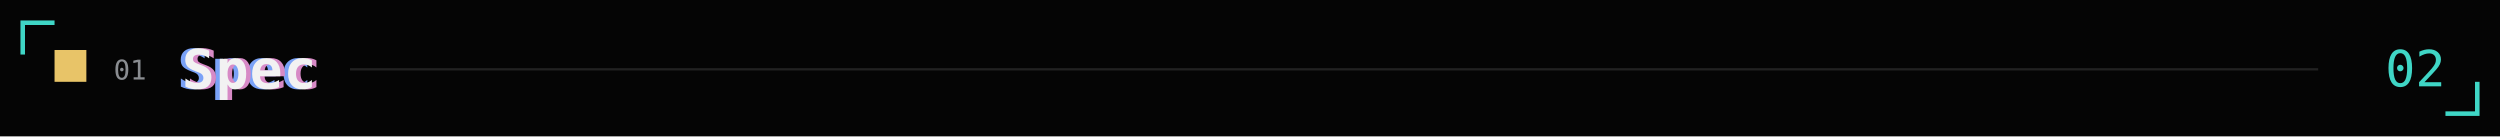
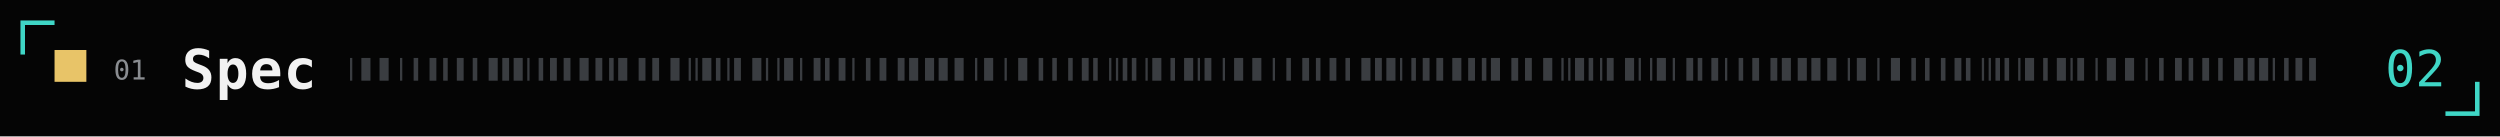
<svg xmlns="http://www.w3.org/2000/svg" width="1100" height="60" viewBox="0 0 1100 60" role="img" aria-label="Spec: 2 merged">
-   <style>.h{font:600 24px 'IBM Plex Mono',SFMono-Regular,Menlo,monospace;fill:#f2f2f2;letter-spacing:.02em} .m{font:12px 'IBM Plex Mono',SFMono-Regular,Menlo,monospace;fill:#8a8d91}.c{font:500 22px 'IBM Plex Mono',SFMono-Regular,Menlo,monospace;fill:#3fd6c6;text-anchor:end}</style>
+   <style>.h{font:600 24px 'IBM Plex Mono',SFMono-Regular,Menlo,monospace;fill:#f2f2f2;letter-spacing:.02em} .m{font:12px 'IBM Plex Mono',SFMono-Regular,Menlo,monospace;fill:#8a8d91}.c{font:500 22px 'IBM Plex Mono',SFMono-Regular,Menlo,monospace;fill:#3fd6c6;text-anchor:end}.gl{opacity:0}@keyframes gl{0%,93%{opacity:0;transform:none}94%{opacity:1;transform:translateX(3px)}95%{opacity:0}96%{opacity:1;transform:translateX(-2px)}97%,100%{opacity:0;transform:none}}@media (prefers-reduced-motion:reduce){.gl{animation:none!important}}.g0{animation:gl 5.9s 1.9s infinite steps(1,end)}.g1{animation:gl 8.0s 4.4s infinite steps(1,end)}.g2{animation:gl 8.5s 6.0s infinite steps(1,end)}</style>
  <rect width="1100" height="60" fill="#050505" />
  <path d="M10,24 V10 H24 M1076,50 H1090 V36" fill="none" stroke="#3fd6c6" stroke-width="2" />
  <rect x="24" y="22" width="14" height="14" fill="#e8c468" />
  <text class="m" x="50" y="35">01</text>
-   <g aria-hidden="true">
-     <text class="h" x="78" y="39" style="fill:#7aa2f7">Spec</text>
-     <text class="h" x="82" y="39" style="fill:#d78ac6">Spec</text>
+   <text class="h" x="80" y="39">Spec</text>
+   <rect x="154" y="25.5" width="1" height="10" fill="#3a3d41" />
+   <rect x="159" y="25.5" width="4" height="10" fill="#3a3d41" />
+   <rect x="167" y="25.5" width="4" height="10" fill="#3a3d41" />
+   <rect x="176" y="25.5" width="1" height="10" fill="#3a3d41" />
+   <rect x="182" y="25.5" width="2" height="10" fill="#3a3d41" />
+   <rect x="189" y="25.5" width="3" height="10" fill="#3a3d41" />
+   <rect x="195" y="25.5" width="2" height="10" fill="#3a3d41" />
+   <rect x="201" y="25.5" width="3" height="10" fill="#3a3d41" />
+   <rect x="208" y="25.5" width="2" height="10" fill="#3a3d41" />
+   <rect x="215" y="25.5" width="4" height="10" fill="#3a3d41" />
+   <rect x="221" y="25.5" width="3" height="10" fill="#3a3d41" />
+   <rect x="226" y="25.5" width="4" height="10" fill="#3a3d41" />
+   <rect x="232" y="25.5" width="1" height="10" fill="#3a3d41" />
+   <rect x="237" y="25.5" width="2" height="10" fill="#3a3d41" />
+   <rect x="242" y="25.5" width="3" height="10" fill="#3a3d41" />
+   <rect x="248" y="25.5" width="3" height="10" fill="#3a3d41" />
+   <rect x="255" y="25.5" width="4" height="10" fill="#3a3d41" />
+   <rect x="262" y="25.5" width="3" height="10" fill="#3a3d41" />
+   <rect x="268" y="25.5" width="2" height="10" fill="#3a3d41" />
+   <rect x="272" y="25.5" width="4" height="10" fill="#3a3d41" />
+   <rect x="281" y="25.5" width="3" height="10" fill="#3a3d41" />
+   <rect x="287" y="25.5" width="3" height="10" fill="#3a3d41" />
+   <rect x="295" y="25.5" width="4" height="10" fill="#3a3d41" />
+   <rect x="303" y="25.5" width="1" height="10" fill="#3a3d41" />
+   <rect x="306" y="25.5" width="1" height="10" fill="#3a3d41" />
+   <rect x="309" y="25.5" width="4" height="10" fill="#3a3d41" />
+   <rect x="315" y="25.5" width="2" height="10" fill="#3a3d41" />
+   <rect x="320" y="25.5" width="1" height="10" fill="#3a3d41" />
+   <rect x="323" y="25.5" width="3" height="10" fill="#3a3d41" />
+   <rect x="331" y="25.5" width="4" height="10" fill="#3a3d41" />
+   <rect x="337" y="25.5" width="1" height="10" fill="#3a3d41" />
+   <rect x="342" y="25.5" width="1" height="10" fill="#3a3d41" />
+   <rect x="345" y="25.5" width="4" height="10" fill="#3a3d41" />
+   <rect x="352" y="25.5" width="1" height="10" fill="#3a3d41" />
+   <rect x="358" y="25.5" width="3" height="10" fill="#3a3d41" />
+   <rect x="363" y="25.5" width="2" height="10" fill="#3a3d41" />
+   <rect x="369" y="25.5" width="3" height="10" fill="#3a3d41" />
+   <rect x="375" y="25.5" width="1" height="10" fill="#3a3d41" />
+   <rect x="381" y="25.5" width="2" height="10" fill="#3a3d41" />
+   <rect x="387" y="25.5" width="3" height="10" fill="#3a3d41" />
+   <rect x="395" y="25.5" width="3" height="10" fill="#3a3d41" />
+   <rect x="400" y="25.5" width="4" height="10" fill="#3a3d41" />
+   <rect x="407" y="25.5" width="4" height="10" fill="#3a3d41" />
+   <rect x="413" y="25.5" width="4" height="10" fill="#3a3d41" />
+   <rect x="420" y="25.5" width="4" height="10" fill="#3a3d41" />
+   <rect x="429" y="25.5" width="1" height="10" fill="#3a3d41" />
+   <rect x="433" y="25.5" width="4" height="10" fill="#3a3d41" />
+   <rect x="442" y="25.5" width="1" height="10" fill="#3a3d41" />
+   <rect x="448" y="25.5" width="4" height="10" fill="#3a3d41" />
+   <rect x="457" y="25.5" width="2" height="10" fill="#3a3d41" />
+   <rect x="463" y="25.5" width="2" height="10" fill="#3a3d41" />
+   <rect x="470" y="25.5" width="2" height="10" fill="#3a3d41" />
+   <rect x="476" y="25.5" width="3" height="10" fill="#3a3d41" />
+   <rect x="481" y="25.5" width="2" height="10" fill="#3a3d41" />
+   <rect x="488" y="25.5" width="1" height="10" fill="#3a3d41" />
+   <rect x="491" y="25.5" width="1" height="10" fill="#3a3d41" />
+   <rect x="494" y="25.5" width="2" height="10" fill="#3a3d41" />
+   <rect x="498" y="25.5" width="2" height="10" fill="#3a3d41" />
+   <rect x="504" y="25.5" width="1" height="10" fill="#3a3d41" />
+   <rect x="507" y="25.5" width="4" height="10" fill="#3a3d41" />
+   <rect x="515" y="25.5" width="2" height="10" fill="#3a3d41" />
+   <rect x="521" y="25.5" width="4" height="10" fill="#3a3d41" />
+   <rect x="527" y="25.5" width="1" height="10" fill="#3a3d41" />
+   <rect x="530" y="25.5" width="3" height="10" fill="#3a3d41" />
+   <rect x="538" y="25.5" width="1" height="10" fill="#3a3d41" />
+   <rect x="543" y="25.5" width="4" height="10" fill="#3a3d41" />
+   <rect x="551" y="25.5" width="4" height="10" fill="#3a3d41" />
+   <rect x="560" y="25.5" width="1" height="10" fill="#3a3d41" />
+   <rect x="566" y="25.5" width="2" height="10" fill="#3a3d41" />
+   <rect x="573" y="25.5" width="3" height="10" fill="#3a3d41" />
+   <rect x="579" y="25.5" width="2" height="10" fill="#3a3d41" />
+   <rect x="585" y="25.5" width="3" height="10" fill="#3a3d41" />
+   <rect x="592" y="25.5" width="2" height="10" fill="#3a3d41" />
+   <rect x="599" y="25.5" width="4" height="10" fill="#3a3d41" />
+   <rect x="605" y="25.5" width="3" height="10" fill="#3a3d41" />
+   <rect x="610" y="25.5" width="4" height="10" fill="#3a3d41" />
+   <rect x="616" y="25.5" width="1" height="10" fill="#3a3d41" />
+   <rect x="621" y="25.5" width="2" height="10" fill="#3a3d41" />
+   <rect x="626" y="25.5" width="3" height="10" fill="#3a3d41" />
+   <rect x="632" y="25.5" width="3" height="10" fill="#3a3d41" />
+   <rect x="639" y="25.5" width="4" height="10" fill="#3a3d41" />
+   <rect x="646" y="25.5" width="3" height="10" fill="#3a3d41" />
+   <rect x="652" y="25.5" width="2" height="10" fill="#3a3d41" />
+   <rect x="656" y="25.5" width="4" height="10" fill="#3a3d41" />
+   <rect x="665" y="25.5" width="3" height="10" fill="#3a3d41" />
+   <rect x="671" y="25.5" width="3" height="10" fill="#3a3d41" />
+   <rect x="679" y="25.5" width="4" height="10" fill="#3a3d41" />
+   <rect x="687" y="25.5" width="1" height="10" fill="#3a3d41" />
+   <rect x="690" y="25.5" width="1" height="10" fill="#3a3d41" />
+   <rect x="693" y="25.5" width="4" height="10" fill="#3a3d41" />
+   <rect x="699" y="25.5" width="2" height="10" fill="#3a3d41" />
+   <rect x="704" y="25.5" width="1" height="10" fill="#3a3d41" />
+   <rect x="707" y="25.5" width="3" height="10" fill="#3a3d41" />
+   <rect x="715" y="25.5" width="4" height="10" fill="#3a3d41" />
+   <rect x="721" y="25.5" width="1" height="10" fill="#3a3d41" />
+   <rect x="726" y="25.5" width="1" height="10" fill="#3a3d41" />
+   <rect x="729" y="25.5" width="4" height="10" fill="#3a3d41" />
+   <rect x="736" y="25.5" width="1" height="10" fill="#3a3d41" />
+   <rect x="742" y="25.5" width="3" height="10" fill="#3a3d41" />
+   <rect x="747" y="25.5" width="2" height="10" fill="#3a3d41" />
+   <rect x="753" y="25.5" width="3" height="10" fill="#3a3d41" />
+   <rect x="759" y="25.5" width="1" height="10" fill="#3a3d41" />
+   <rect x="765" y="25.5" width="2" height="10" fill="#3a3d41" />
+   <rect x="771" y="25.5" width="3" height="10" fill="#3a3d41" />
+   <rect x="779" y="25.5" width="3" height="10" fill="#3a3d41" />
+   <rect x="784" y="25.5" width="4" height="10" fill="#3a3d41" />
+   <rect x="791" y="25.5" width="4" height="10" fill="#3a3d41" />
+   <rect x="797" y="25.5" width="4" height="10" fill="#3a3d41" />
+   <rect x="804" y="25.5" width="4" height="10" fill="#3a3d41" />
+   <rect x="813" y="25.5" width="1" height="10" fill="#3a3d41" />
+   <rect x="817" y="25.5" width="4" height="10" fill="#3a3d41" />
+   <rect x="826" y="25.5" width="1" height="10" fill="#3a3d41" />
+   <rect x="832" y="25.5" width="4" height="10" fill="#3a3d41" />
+   <rect x="841" y="25.5" width="2" height="10" fill="#3a3d41" />
+   <rect x="847" y="25.5" width="2" height="10" fill="#3a3d41" />
+   <rect x="854" y="25.5" width="2" height="10" fill="#3a3d41" />
+   <rect x="860" y="25.5" width="3" height="10" fill="#3a3d41" />
+   <rect x="865" y="25.5" width="2" height="10" fill="#3a3d41" />
+   <rect x="872" y="25.5" width="1" height="10" fill="#3a3d41" />
+   <rect x="875" y="25.5" width="1" height="10" fill="#3a3d41" />
+   <rect x="878" y="25.5" width="2" height="10" fill="#3a3d41" />
+   <rect x="882" y="25.5" width="2" height="10" fill="#3a3d41" />
+   <rect x="888" y="25.5" width="1" height="10" fill="#3a3d41" />
+   <rect x="891" y="25.5" width="4" height="10" fill="#3a3d41" />
+   <rect x="899" y="25.5" width="2" height="10" fill="#3a3d41" />
+   <rect x="905" y="25.5" width="4" height="10" fill="#3a3d41" />
+   <rect x="911" y="25.5" width="1" height="10" fill="#3a3d41" />
+   <rect x="914" y="25.5" width="3" height="10" fill="#3a3d41" />
+   <rect x="922" y="25.5" width="1" height="10" fill="#3a3d41" />
+   <rect x="927" y="25.5" width="4" height="10" fill="#3a3d41" />
+   <rect x="935" y="25.5" width="4" height="10" fill="#3a3d41" />
+   <rect x="944" y="25.5" width="1" height="10" fill="#3a3d41" />
+   <rect x="950" y="25.5" width="2" height="10" fill="#3a3d41" />
+   <rect x="957" y="25.5" width="3" height="10" fill="#3a3d41" />
+   <rect x="963" y="25.5" width="2" height="10" fill="#3a3d41" />
+   <rect x="969" y="25.5" width="3" height="10" fill="#3a3d41" />
+   <rect x="976" y="25.5" width="2" height="10" fill="#3a3d41" />
+   <rect x="983" y="25.5" width="4" height="10" fill="#3a3d41" />
+   <rect x="989" y="25.5" width="3" height="10" fill="#3a3d41" />
+   <rect x="994" y="25.5" width="4" height="10" fill="#3a3d41" />
+   <rect x="1000" y="25.5" width="1" height="10" fill="#3a3d41" />
+   <rect x="1005" y="25.5" width="2" height="10" fill="#3a3d41" />
+   <rect x="1010" y="25.5" width="3" height="10" fill="#3a3d41" />
+   <rect x="1016" y="25.5" width="3" height="10" fill="#3a3d41" />
+   <g class="gl g0">
+     <rect x="854" y="25.5" width="2" height="10" fill="#3fd6c6" />
+     <rect x="860" y="25.5" width="3" height="10" fill="#3fd6c6" />
+     <rect x="865" y="25.5" width="2" height="10" fill="#3fd6c6" />
+     <rect x="872" y="25.5" width="1" height="10" fill="#3fd6c6" />
+     <rect x="875" y="25.5" width="1" height="10" fill="#3fd6c6" />
+     <rect x="878" y="25.5" width="2" height="10" fill="#3fd6c6" />
+     <rect x="882" y="25.5" width="2" height="10" fill="#3fd6c6" />
+     <rect x="888" y="25.5" width="1" height="10" fill="#3fd6c6" />
+     <rect x="891" y="25.5" width="4" height="10" fill="#3fd6c6" />
  </g>
-   <text class="h" x="80" y="39">Spec</text>
-   <line x1="154" y1="30.5" x2="1020" y2="30.5" stroke="#222222" />
+   <g class="gl g1">
+     <rect x="281" y="25.5" width="3" height="10" fill="#3fd6c6" />
+     <rect x="287" y="25.5" width="3" height="10" fill="#3fd6c6" />
+     <rect x="295" y="25.5" width="4" height="10" fill="#3fd6c6" />
+     <rect x="303" y="25.5" width="1" height="10" fill="#3fd6c6" />
+     <rect x="306" y="25.5" width="1" height="10" fill="#3fd6c6" />
+     <rect x="309" y="25.5" width="4" height="10" fill="#3fd6c6" />
+   </g>
+   <g class="gl g2">
+     <rect x="543" y="25.5" width="4" height="10" fill="#3fd6c6" />
+     <rect x="551" y="25.5" width="4" height="10" fill="#3fd6c6" />
+   </g>
  <text class="c" x="1076" y="38">02</text>
</svg>
